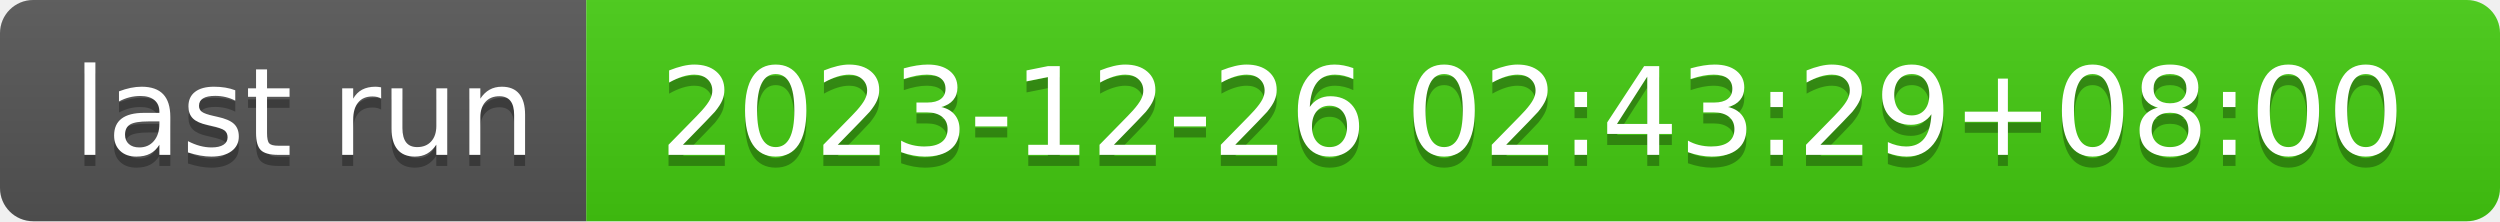
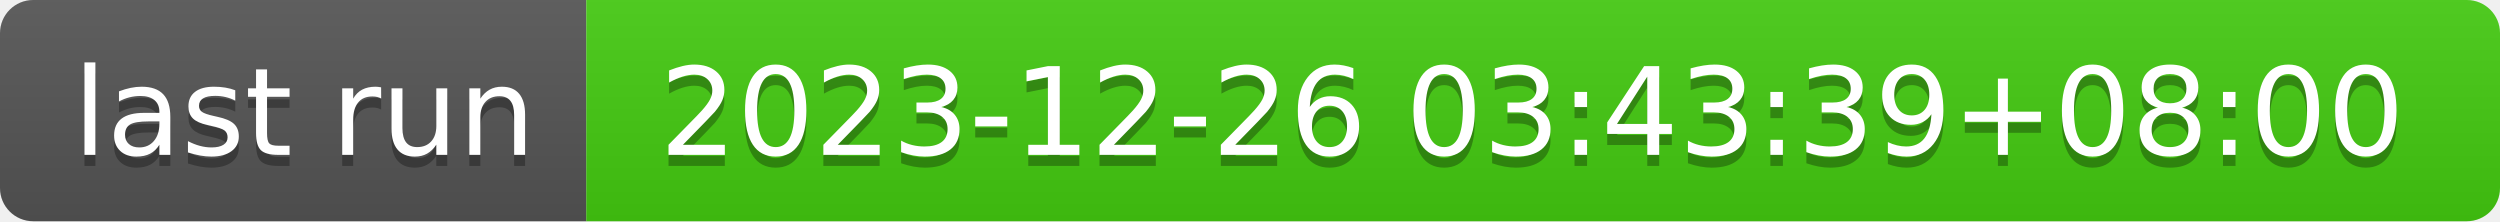
- <svg xmlns="http://www.w3.org/2000/svg" width="226" height="20" role="img" aria-label="last run: 2023-12-26 02:43:29+08:00">
+ <svg xmlns="http://www.w3.org/2000/svg" width="226" height="20" role="img" aria-label="last run: 2023-12-26 03:43:39+08:00">
  <linearGradient id="s" x2="0" y2="100%">
    <stop offset="0" stop-color="#bbb" stop-opacity=".1" />
    <stop offset="1" stop-opacity=".1" />
  </linearGradient>
  <clipPath id="r">
    <rect width="226" height="20" rx="3" fill="#fff" />
  </clipPath>
  <g clip-path="url(#r)">
    <rect width="53" height="20" fill="#555" />
    <rect x="53" width="173" height="20" fill="#4c1" />
    <rect width="226" height="20" fill="url(#s)" />
  </g>
  <g fill="#fff" text-anchor="middle" font-family="Verdana,Geneva,DejaVu Sans,sans-serif" text-rendering="geometricPrecision" font-size="110">
    <text aria-hidden="true" x="275" y="150" fill="#010101" fill-opacity=".3" transform="scale(.1)" textLength="430">last run</text>
    <text x="275" y="140" transform="scale(.1)" fill="#fff" textLength="430">last run</text>
-     <text aria-hidden="true" x="1385" y="150" fill="#010101" fill-opacity=".3" transform="scale(.1)" textLength="1630">2023-12-26 02:43:29+08:00</text>
-     <text x="1385" y="140" transform="scale(.1)" fill="#fff" textLength="1630">2023-12-26 02:43:29+08:00</text>
+     <text aria-hidden="true" x="1385" y="150" fill="#010101" fill-opacity=".3" transform="scale(.1)" textLength="1630">2023-12-26 03:43:39+08:00</text>
+     <text x="1385" y="140" transform="scale(.1)" fill="#fff" textLength="1630">2023-12-26 03:43:39+08:00</text>
  </g>
</svg>
